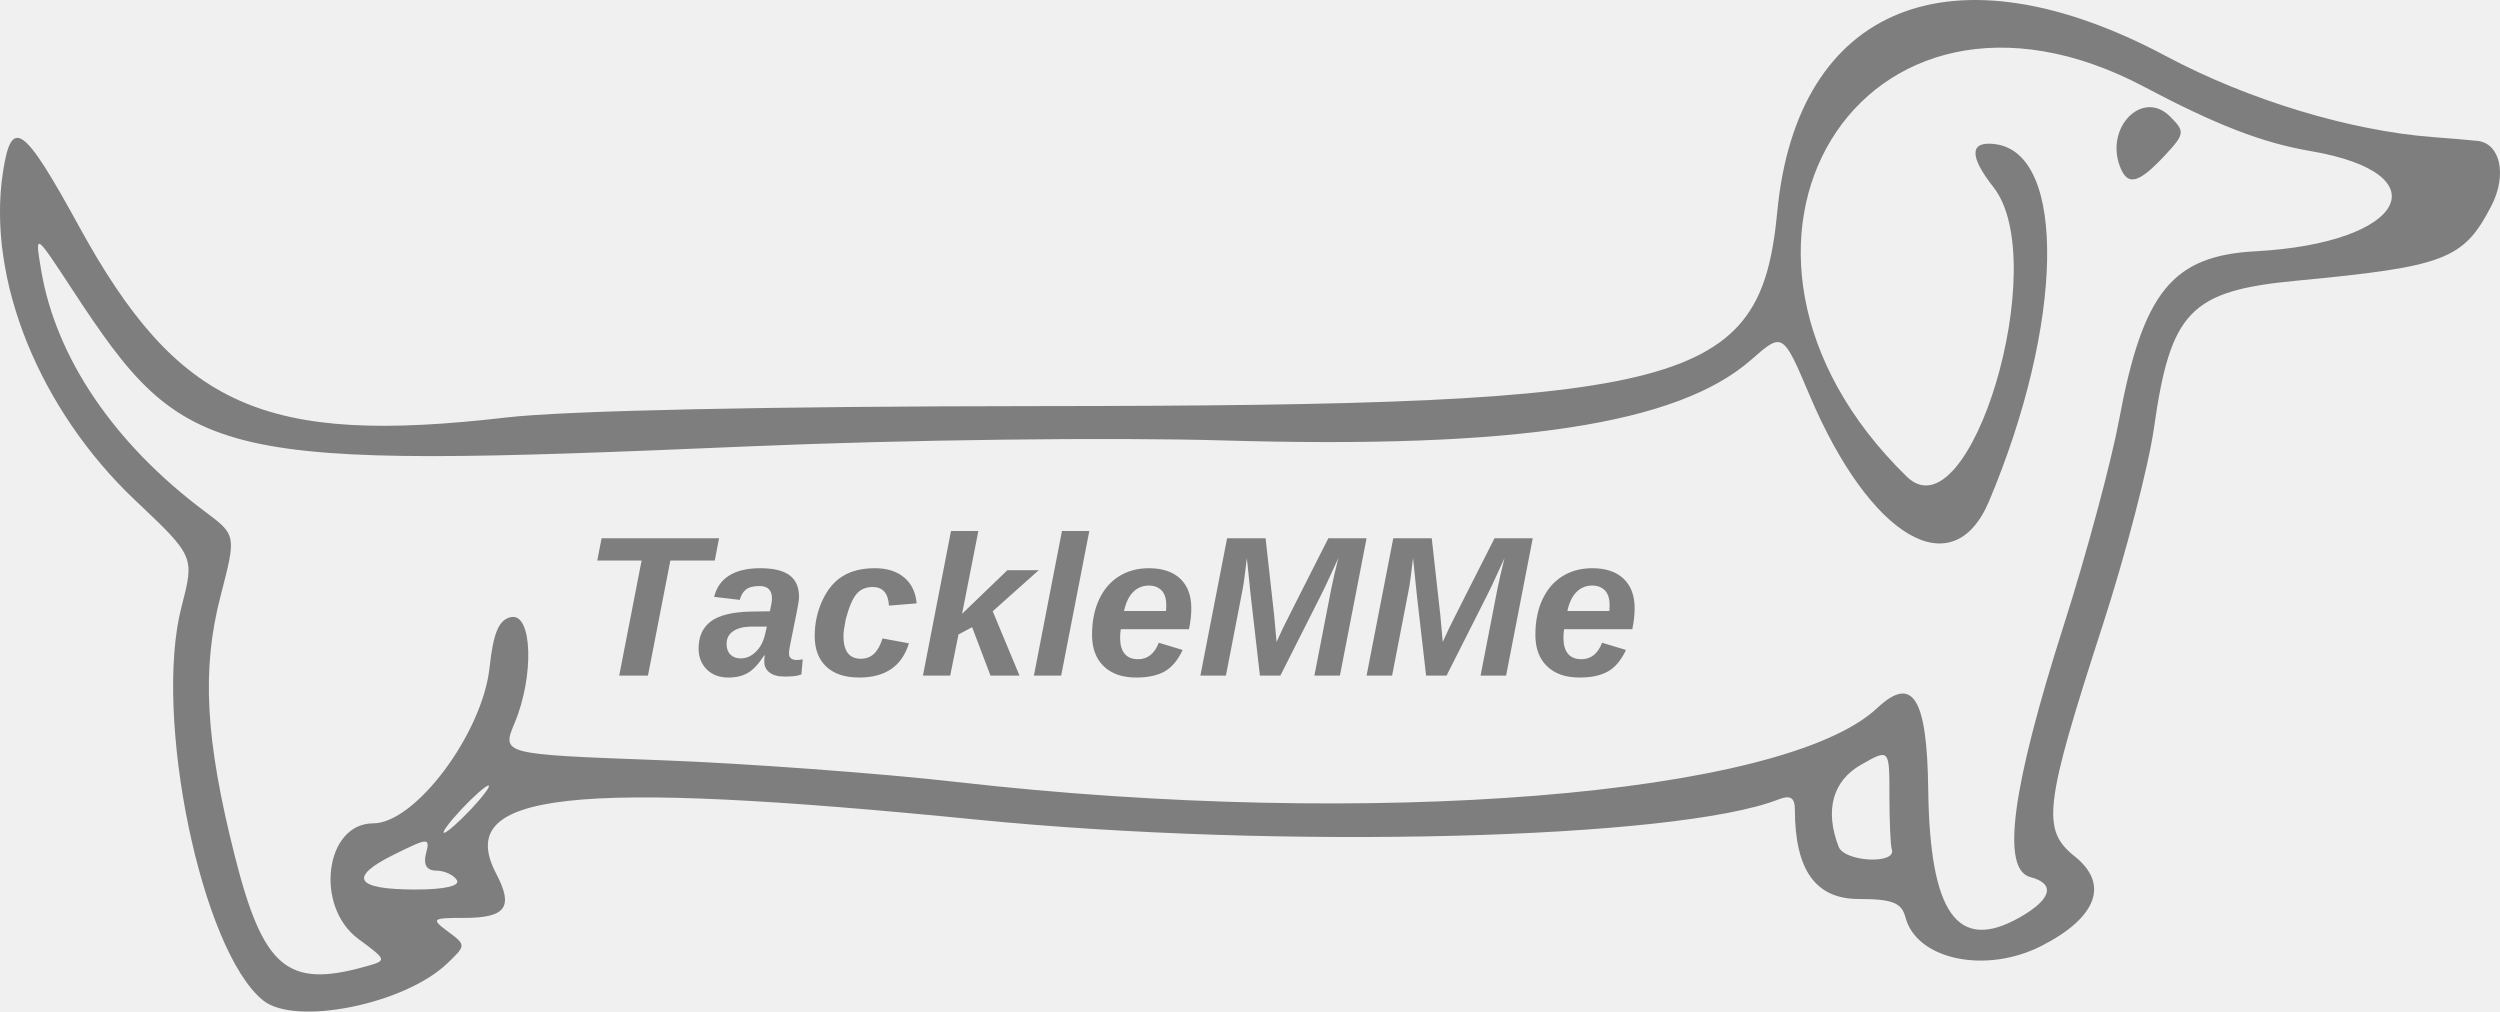
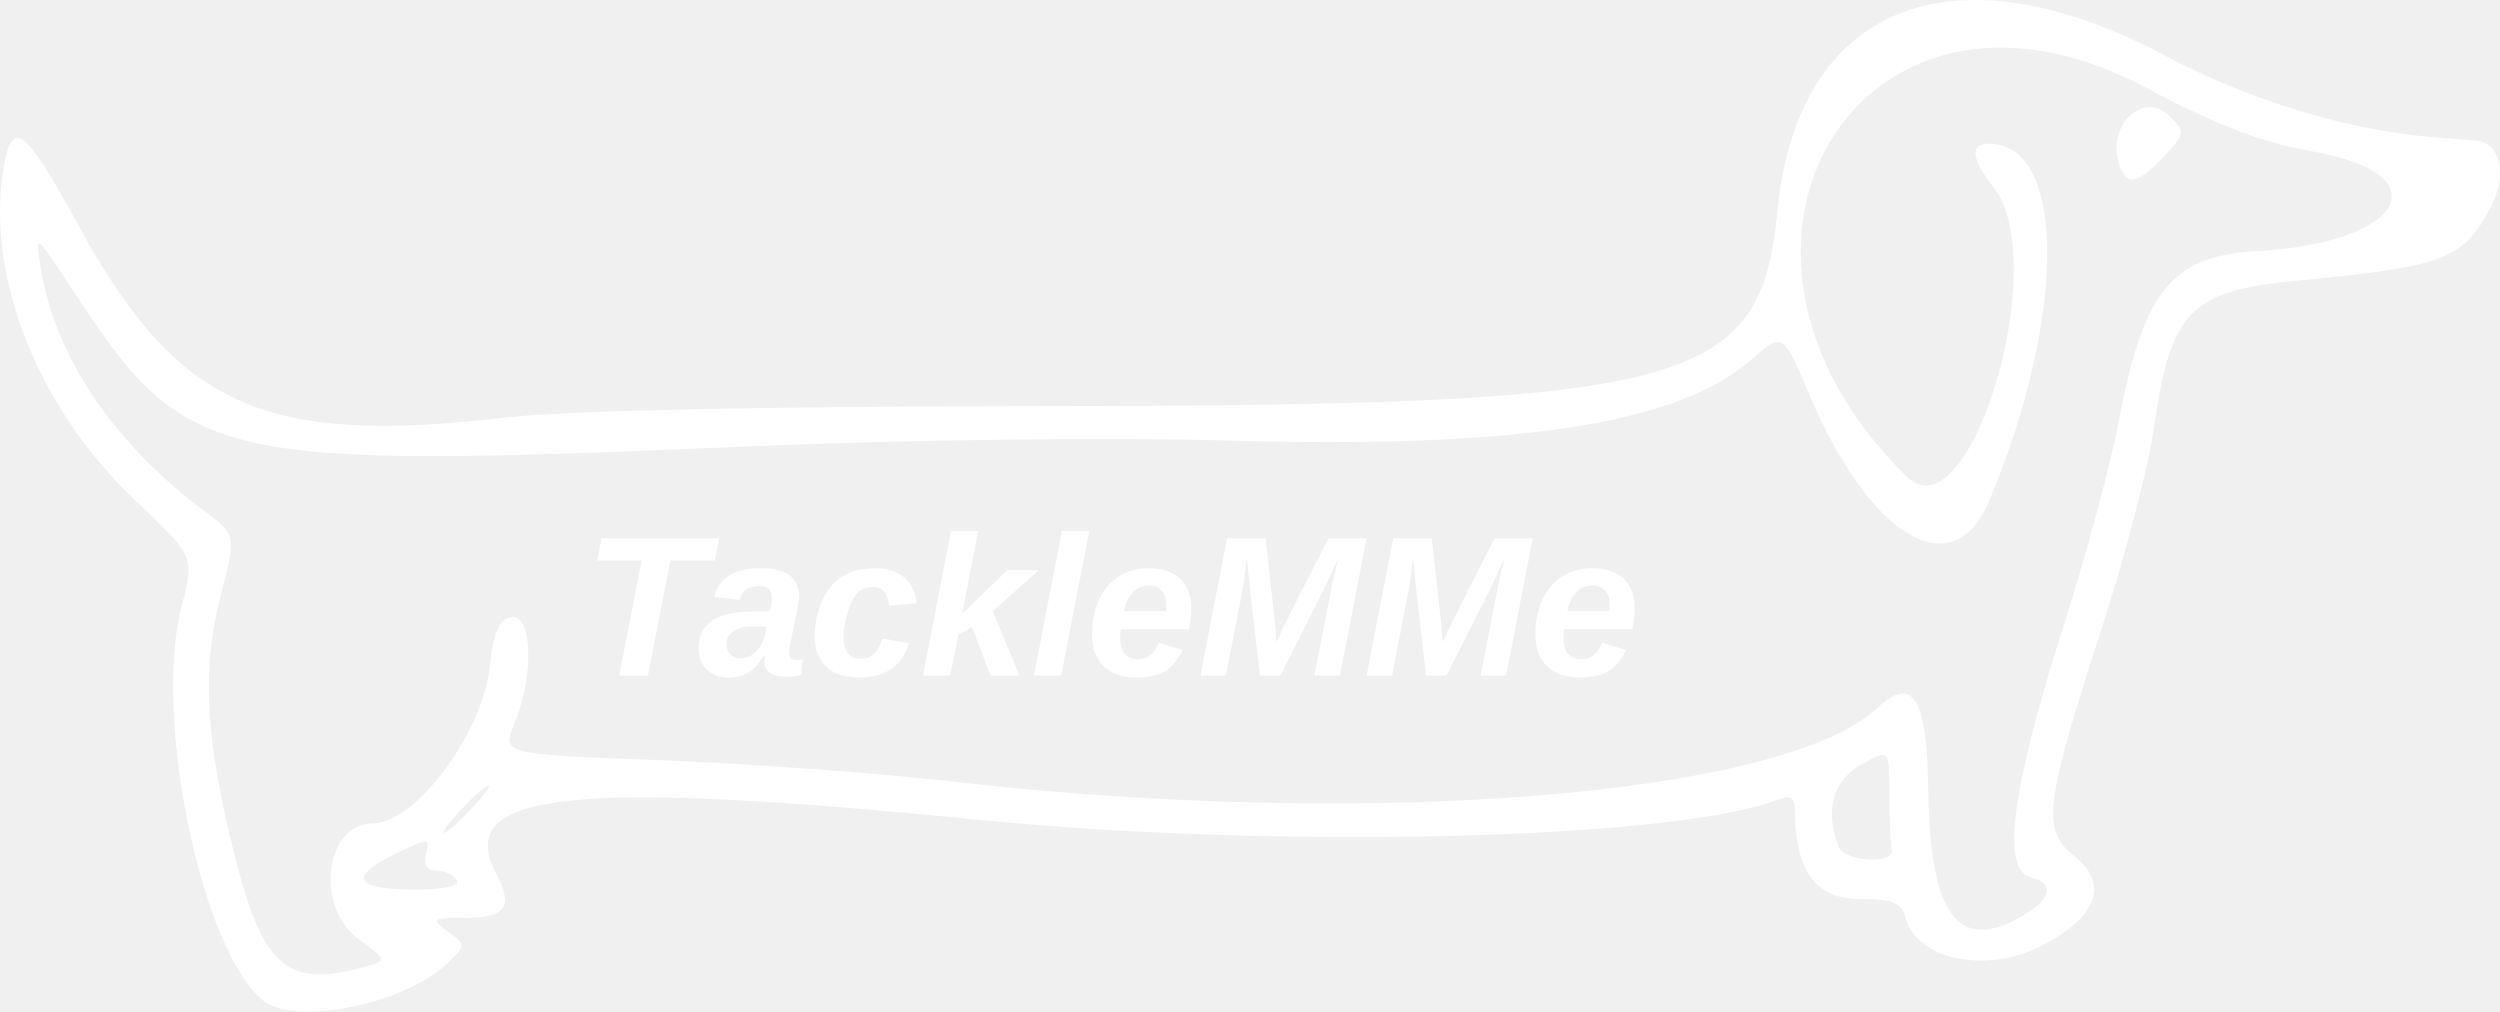
<svg xmlns="http://www.w3.org/2000/svg" width="176.364mm" height="71.363mm" viewBox="0 0 176.364 71.363" version="1.1" id="svg1" xml:space="preserve">
  <defs id="defs1">
    <rect x="242.543" y="195.009" width="399.243" height="139.383" id="rect856-0" />
  </defs>
  <g id="layer1" transform="translate(261.4678,-46.88963)">
-     <path style="fill:#7e7e7e;stroke-width:0.798;fill-opacity:1" d="m -242.915,117.46 c -4.346,-3.529 -7.759,-20.01 -5.749,-27.759 0.922,-3.556 0.922,-3.556 -3.255,-7.506 -6.766,-6.399 -10.478,-15.57 -9.35,-23.097 0.601,-4.009 1.44,-3.428 5.345,3.706 7.017,12.82 13.056,15.527 30.196,13.535 4.159,-0.484 18.449,-0.788 37.62,-0.801 45.827,-0.032 50.838,-1.353 52.019,-13.715 1.394,-14.597 12.392,-18.991 27.442,-10.965 5.781,3.083 12.994,5.268 18.828,5.704 1.101,0.082 2.506,0.202 3.124,0.266 1.62,0.168 2.102,2.42 0.981,4.587 -1.959,3.788 -3.241,4.279 -13.778,5.28 -7.463,0.709 -8.858,2.154 -10.023,10.389 -0.379,2.682 -2.003,8.928 -3.607,13.881 -4.145,12.794 -4.346,14.456 -1.975,16.346 2.442,1.947 1.56,4.312 -2.353,6.308 -3.931,2.005 -8.814,0.978 -9.597,-2.019 -0.269,-1.03 -0.932,-1.29 -3.296,-1.29 -3.044,0 -4.504,-2.049 -4.504,-6.319 0,-0.836 -0.327,-1.033 -1.167,-0.702 -7.193,2.828 -35.275,3.535 -56.535,1.423 -28.755,-2.856 -36.927,-1.938 -33.915,3.809 1.242,2.37 0.694,3.123 -2.274,3.123 -2.264,0 -2.338,0.063 -1.128,0.962 1.28,0.951 1.279,0.977 -0.039,2.24 -3.025,2.897 -10.749,4.449 -13.008,2.614 z m 7.223,-2.383 c 1.549,-0.436 1.548,-0.44 -0.5,-1.955 -3.102,-2.293 -2.347,-8.149 1.05,-8.149 2.974,0 7.71,-6.343 8.212,-11 0.266,-2.463 0.662,-3.386 1.526,-3.551 1.488,-0.284 1.632,4.143 0.243,7.467 -0.924,2.212 -0.924,2.212 10.173,2.624 6.104,0.227 15.6,0.925 21.104,1.552 29.101,3.315 58.254,0.965 64.846,-5.228 2.5,-2.349 3.517,-0.733 3.597,5.716 0.108,8.779 2.06,11.533 6.43,9.069 2.279,-1.285 2.579,-2.385 0.779,-2.856 -2.083,-0.545 -1.326,-6.24 2.365,-17.801 1.581,-4.953 3.331,-11.453 3.889,-14.445 1.683,-9.037 3.748,-11.587 9.637,-11.905 10.553,-0.569 13.234,-5.47 3.867,-7.07 -3.38,-0.577 -6.633,-1.832 -11.683,-4.508 -19.994,-10.592 -33.376,11.288 -16.802,27.472 4.455,4.35 10.292,-15.111 6.123,-20.412 -1.749,-2.223 -1.69,-3.297 0.167,-3.033 5.015,0.712 4.788,12.673 -0.478,25.179 -2.543,6.039 -8.389,2.599 -12.649,-7.441 -1.904,-4.489 -1.904,-4.489 -4.134,-2.532 -5.188,4.555 -16.593,6.296 -37.274,5.69 -7.901,-0.231 -22.443,-0.05 -33.354,0.416 -38.112,1.629 -39.74,1.252 -47.819,-11.074 -2.636,-4.022 -2.636,-4.022 -2.188,-1.354 1.037,6.176 5.154,12.247 11.543,17.02 2.229,1.665 2.229,1.665 1.116,5.958 -1.344,5.186 -1.079,10.092 0.987,18.29 2.005,7.956 3.713,9.411 9.228,7.859 z m 123.782,-56.427 c -1.072,-2.793 1.599,-5.474 3.529,-3.544 1.078,1.078 1.054,1.236 -0.437,2.824 -1.801,1.917 -2.565,2.095 -3.092,0.72 z m -117.33,50.326 c -0.227,-0.367 -0.88,-0.667 -1.451,-0.667 -0.673,0 -0.928,-0.424 -0.725,-1.203 0.299,-1.142 0.184,-1.138 -2.254,0.068 -3.262,1.614 -2.74,2.468 1.507,2.468 2.054,0 3.177,-0.256 2.923,-0.667 z m 101.23,-2.168 c -0.092,-0.275 -0.167,-1.987 -0.167,-3.805 0,-3.304 0,-3.304 -1.997,-2.168 -2.011,1.144 -2.576,3.208 -1.587,5.787 0.415,1.08 4.11,1.263 3.751,0.185 z m -100.23,-2.835 c 0.862,-0.917 1.417,-1.668 1.233,-1.668 -0.183,0 -1.039,0.75 -1.9,1.668 -0.862,0.917 -1.417,1.668 -1.233,1.668 0.183,0 1.039,-0.75 1.9,-1.668 z" id="path190" />
-     <text xml:space="preserve" transform="matrix(0.2111127,0,0,0.2111127,-271.5324,41.75777)" id="text853-1" style="font-style:italic;font-weight:bold;font-size:66.667px;line-height:1.1;font-family:Arial;-inkscape-font-specification:'Arial Bold Italic';text-align:start;writing-mode:lr-tb;direction:ltr;white-space:pre;shape-inside:url(#rect856-0);display:inline;fill:#7e7e7e;fill-opacity:1;stroke:none;stroke-width:1.512;stroke-linecap:round;stroke-linejoin:bevel" x="58.496" y="0">
-       <tspan x="242.543" y="250.06" id="tspan1">TackleMMe</tspan>
+     <path style="fill:#ffffff;stroke-width:0.798;fill-opacity:1" d="m -242.915,117.46 c -4.346,-3.529 -7.759,-20.01 -5.749,-27.759 0.922,-3.556 0.922,-3.556 -3.255,-7.506 -6.766,-6.399 -10.478,-15.57 -9.35,-23.097 0.601,-4.009 1.44,-3.428 5.345,3.706 7.017,12.82 13.056,15.527 30.196,13.535 4.159,-0.484 18.449,-0.788 37.62,-0.801 45.827,-0.032 50.838,-1.353 52.019,-13.715 1.394,-14.597 12.392,-18.991 27.442,-10.965 5.781,3.083 12.994,5.268 18.828,5.704 1.101,0.082 2.506,0.202 3.124,0.266 1.62,0.168 2.102,2.42 0.981,4.587 -1.959,3.788 -3.241,4.279 -13.778,5.28 -7.463,0.709 -8.858,2.154 -10.023,10.389 -0.379,2.682 -2.003,8.928 -3.607,13.881 -4.145,12.794 -4.346,14.456 -1.975,16.346 2.442,1.947 1.56,4.312 -2.353,6.308 -3.931,2.005 -8.814,0.978 -9.597,-2.019 -0.269,-1.03 -0.932,-1.29 -3.296,-1.29 -3.044,0 -4.504,-2.049 -4.504,-6.319 0,-0.836 -0.327,-1.033 -1.167,-0.702 -7.193,2.828 -35.275,3.535 -56.535,1.423 -28.755,-2.856 -36.927,-1.938 -33.915,3.809 1.242,2.37 0.694,3.123 -2.274,3.123 -2.264,0 -2.338,0.063 -1.128,0.962 1.28,0.951 1.279,0.977 -0.039,2.24 -3.025,2.897 -10.749,4.449 -13.008,2.614 z m 7.223,-2.383 c 1.549,-0.436 1.548,-0.44 -0.5,-1.955 -3.102,-2.293 -2.347,-8.149 1.05,-8.149 2.974,0 7.71,-6.343 8.212,-11 0.266,-2.463 0.662,-3.386 1.526,-3.551 1.488,-0.284 1.632,4.143 0.243,7.467 -0.924,2.212 -0.924,2.212 10.173,2.624 6.104,0.227 15.6,0.925 21.104,1.552 29.101,3.315 58.254,0.965 64.846,-5.228 2.5,-2.349 3.517,-0.733 3.597,5.716 0.108,8.779 2.06,11.533 6.43,9.069 2.279,-1.285 2.579,-2.385 0.779,-2.856 -2.083,-0.545 -1.326,-6.24 2.365,-17.801 1.581,-4.953 3.331,-11.453 3.889,-14.445 1.683,-9.037 3.748,-11.587 9.637,-11.905 10.553,-0.569 13.234,-5.47 3.867,-7.07 -3.38,-0.577 -6.633,-1.832 -11.683,-4.508 -19.994,-10.592 -33.376,11.288 -16.802,27.472 4.455,4.35 10.292,-15.111 6.123,-20.412 -1.749,-2.223 -1.69,-3.297 0.167,-3.033 5.015,0.712 4.788,12.673 -0.478,25.179 -2.543,6.039 -8.389,2.599 -12.649,-7.441 -1.904,-4.489 -1.904,-4.489 -4.134,-2.532 -5.188,4.555 -16.593,6.296 -37.274,5.69 -7.901,-0.231 -22.443,-0.05 -33.354,0.416 -38.112,1.629 -39.74,1.252 -47.819,-11.074 -2.636,-4.022 -2.636,-4.022 -2.188,-1.354 1.037,6.176 5.154,12.247 11.543,17.02 2.229,1.665 2.229,1.665 1.116,5.958 -1.344,5.186 -1.079,10.092 0.987,18.29 2.005,7.956 3.713,9.411 9.228,7.859 z m 123.782,-56.427 c -1.072,-2.793 1.599,-5.474 3.529,-3.544 1.078,1.078 1.054,1.236 -0.437,2.824 -1.801,1.917 -2.565,2.095 -3.092,0.72 z m -117.33,50.326 c -0.227,-0.367 -0.88,-0.667 -1.451,-0.667 -0.673,0 -0.928,-0.424 -0.725,-1.203 0.299,-1.142 0.184,-1.138 -2.254,0.068 -3.262,1.614 -2.74,2.468 1.507,2.468 2.054,0 3.177,-0.256 2.923,-0.667 z m 101.23,-2.168 c -0.092,-0.275 -0.167,-1.987 -0.167,-3.805 0,-3.304 0,-3.304 -1.997,-2.168 -2.011,1.144 -2.576,3.208 -1.587,5.787 0.415,1.08 4.11,1.263 3.751,0.185 z m -100.23,-2.835 c 0.862,-0.917 1.417,-1.668 1.233,-1.668 -0.183,0 -1.039,0.75 -1.9,1.668 -0.862,0.917 -1.417,1.668 -1.233,1.668 0.183,0 1.039,-0.75 1.9,-1.668 z" id="path190" />
+     <text xml:space="preserve" transform="matrix(0.2111127,0,0,0.2111127,-271.5324,41.75777)" id="text853-1" style="font-style:italic;font-weight:bold;font-size:66.667px;line-height:1.1;font-family:Arial;-inkscape-font-specification:'Arial Bold Italic';text-align:start;writing-mode:lr-tb;direction:ltr;white-space:pre;shape-inside:url(#rect856-0);display:inline;fill:#ffffff;fill-opacity:1;stroke:none;stroke-width:1.512;stroke-linecap:round;stroke-linejoin:bevel" x="58.496" y="0">
+       <tspan x="242.543" y="250.06" id="tspan2">TackleMMe</tspan>
    </text>
  </g>
</svg>
